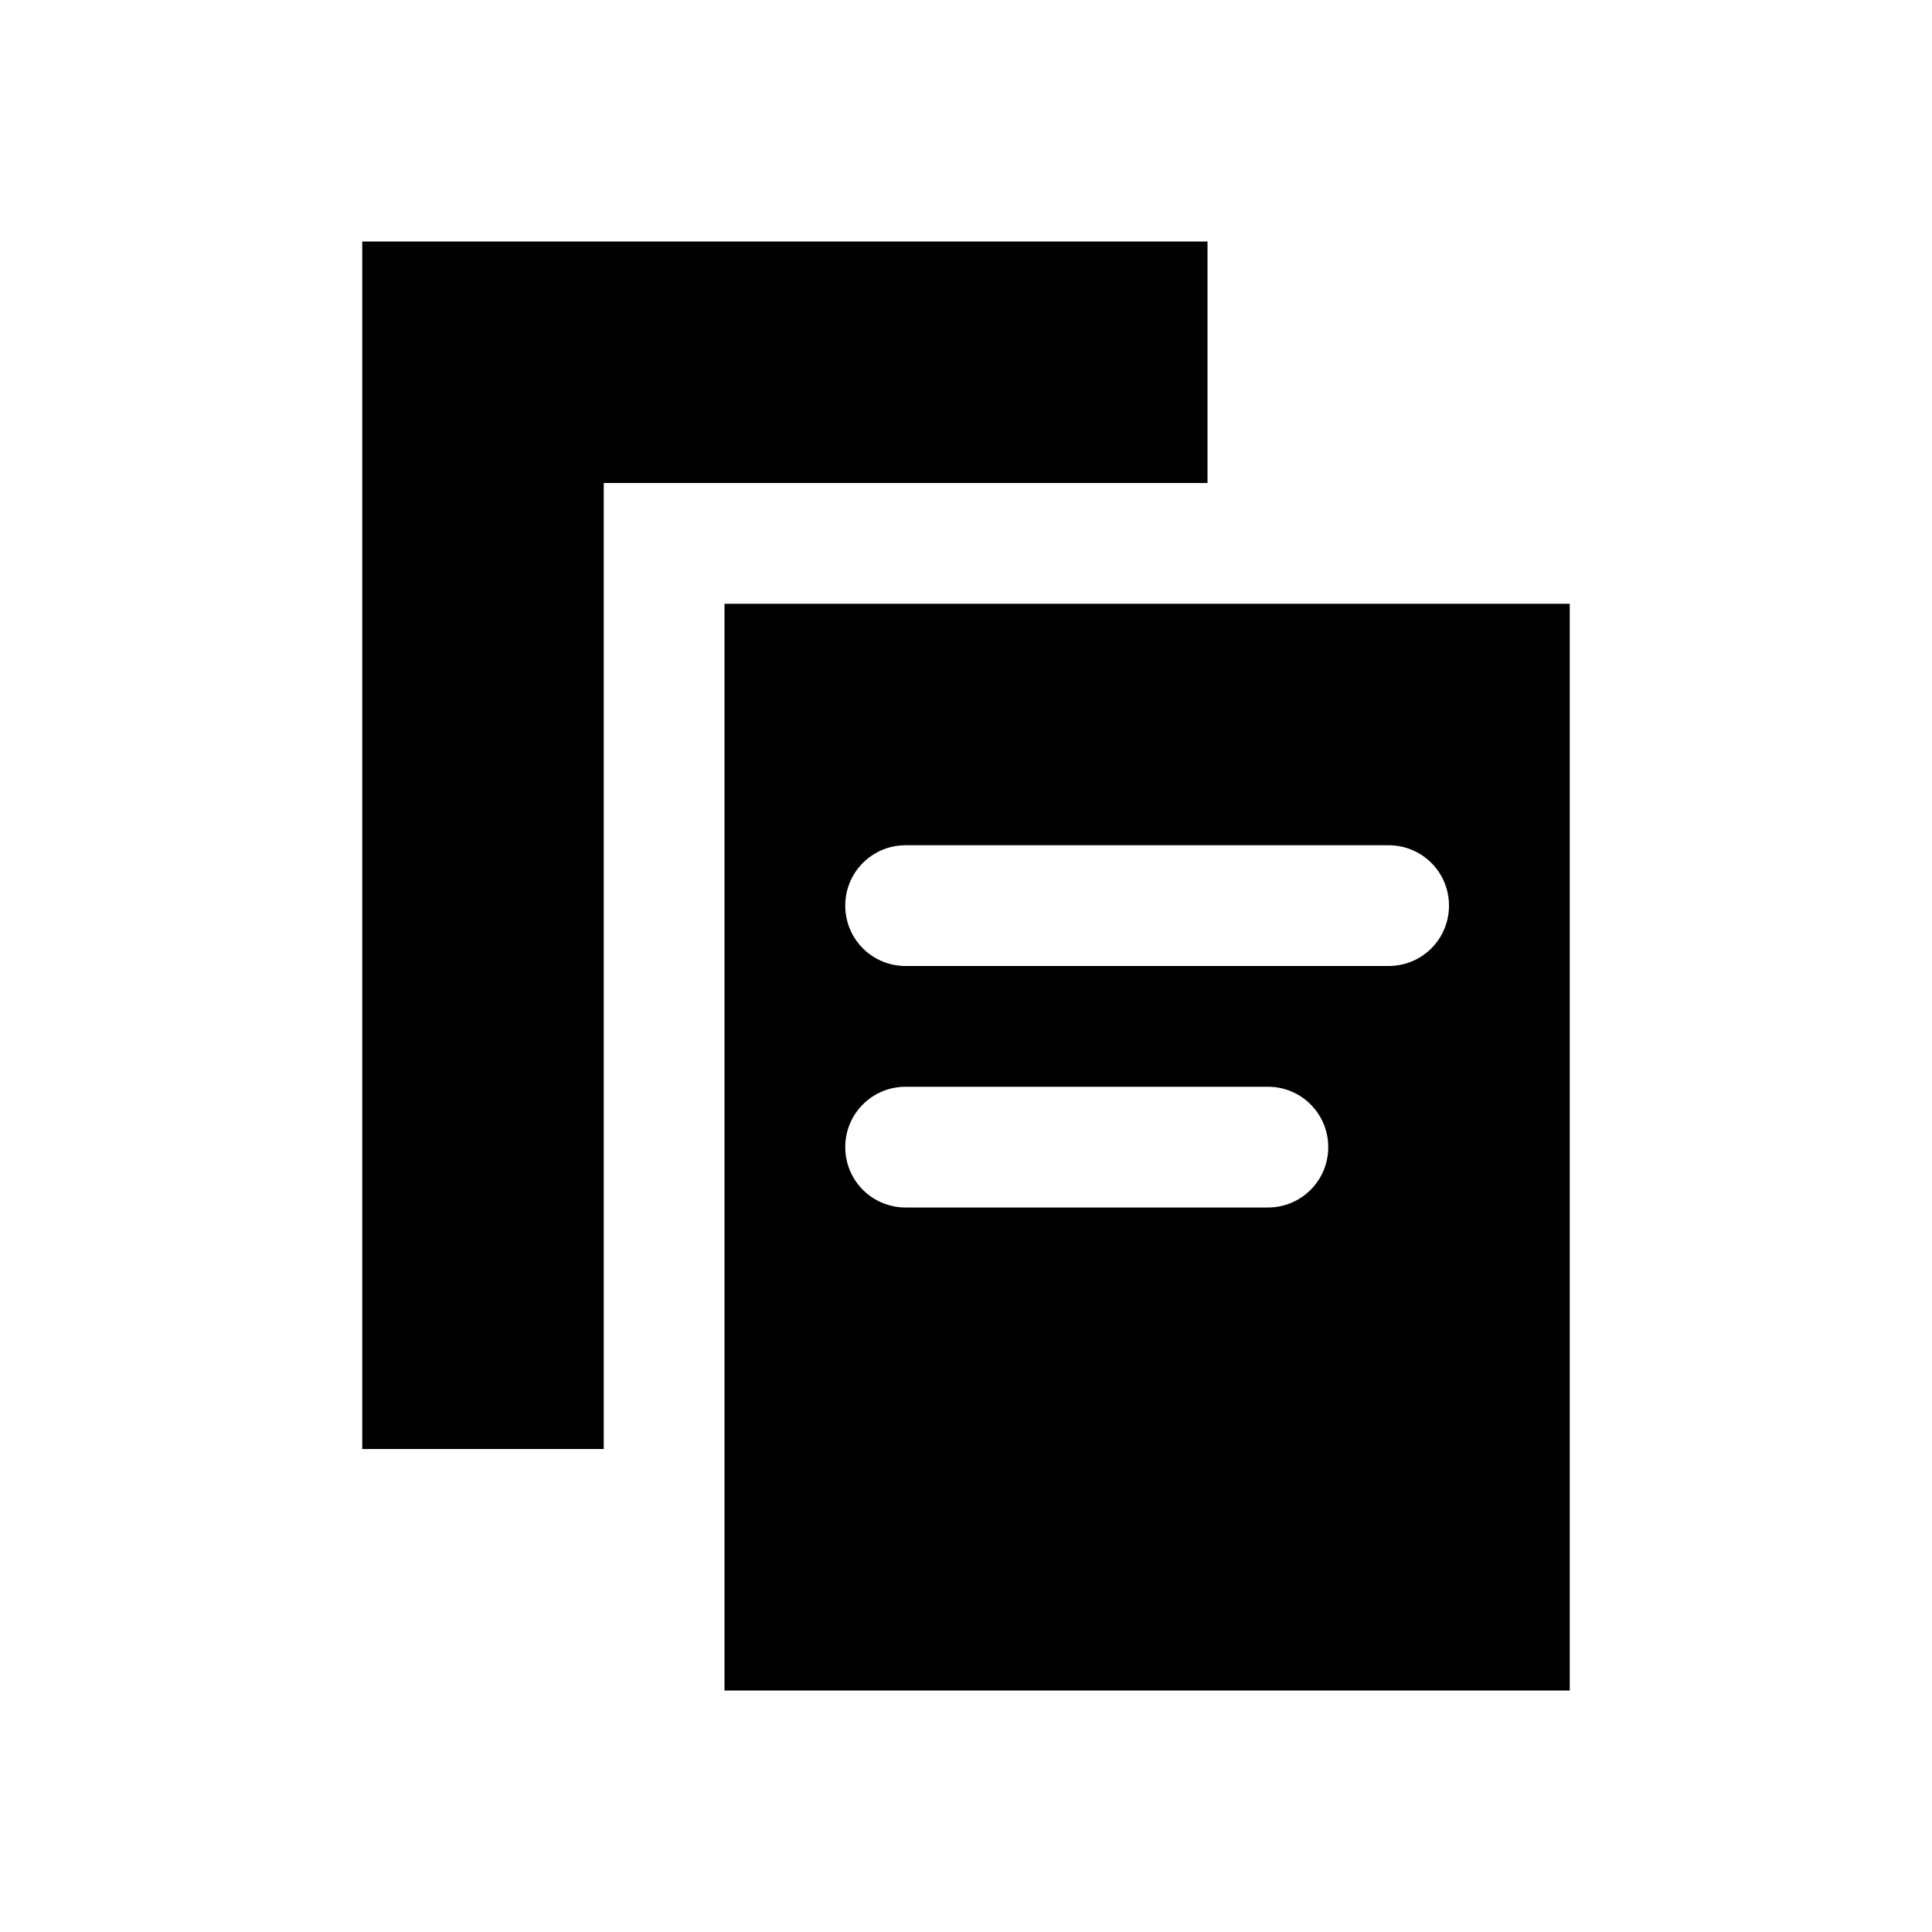
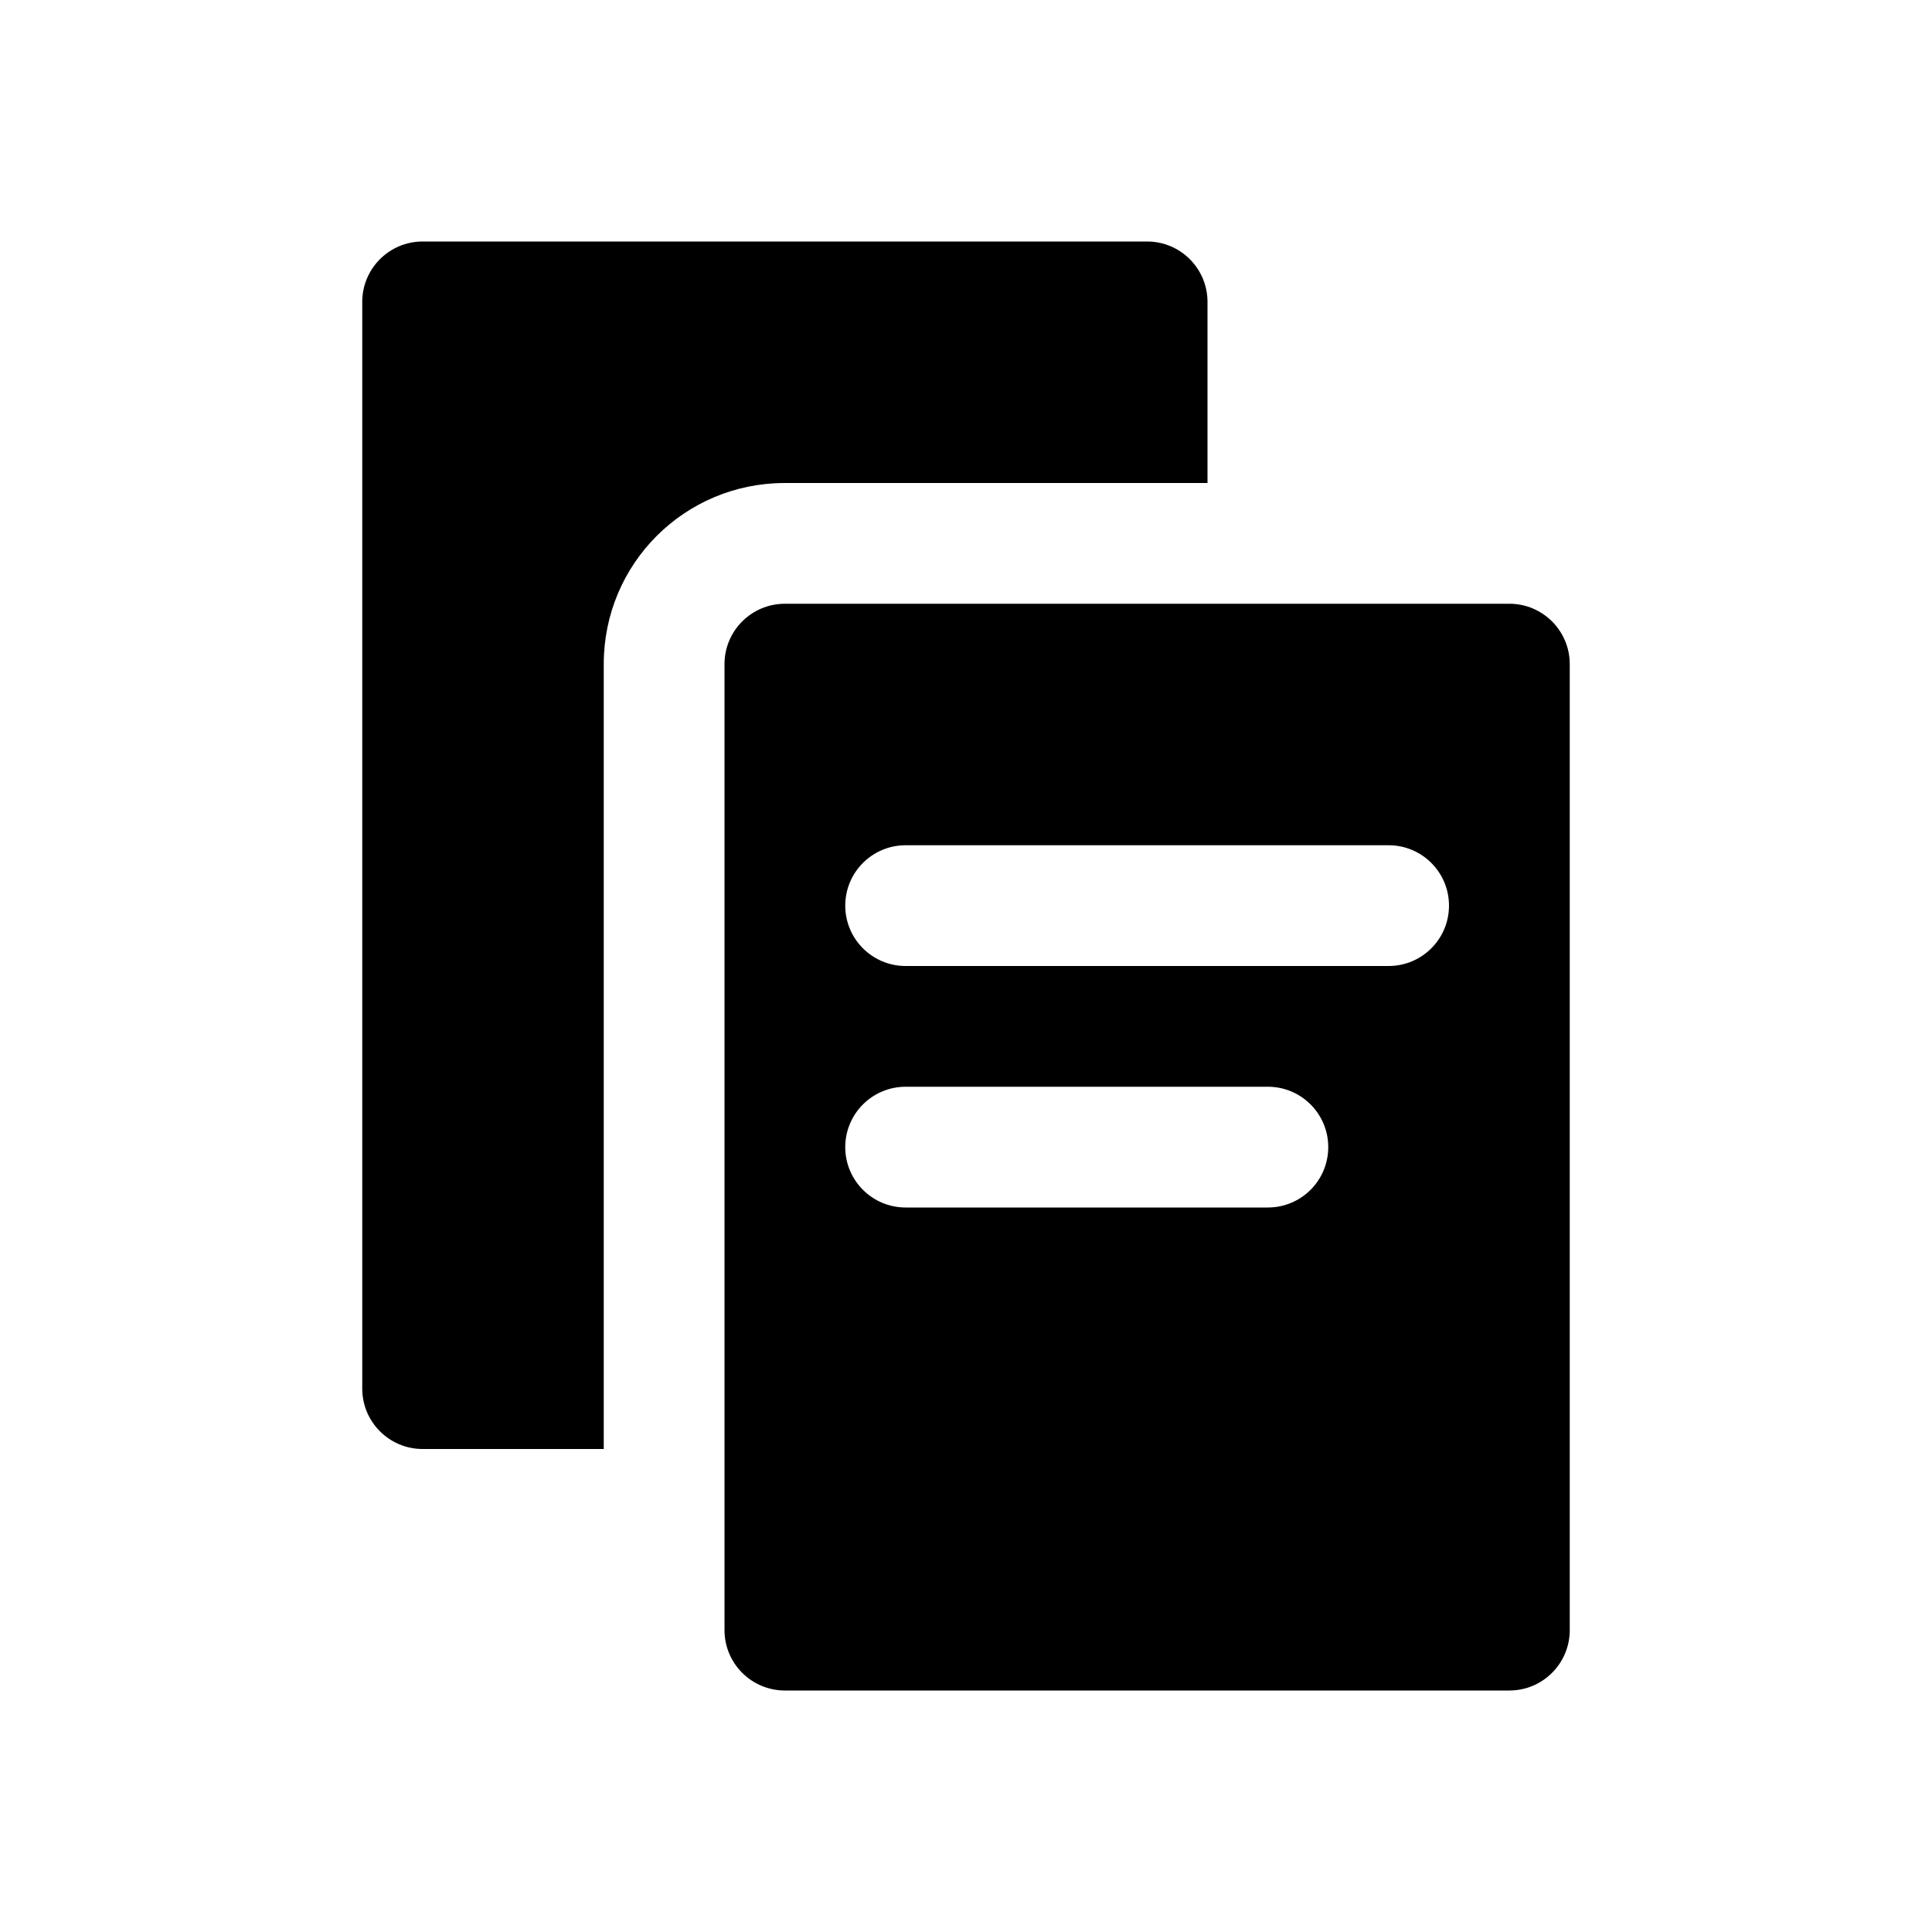
<svg xmlns="http://www.w3.org/2000/svg" baseProfile="full" height="16" version="1.1" width="16">
  <defs />
-   <path d="M 3.0,2.0 L 3.0,12.0 L 5.0,12.0 L 5.0,4.0 L 10.0,4.0 L 10.0,2.0 L 3.0,2.0 M 6.0,5.0 L 6.0,14.0 L 13.0,14.0 L 13.0,5.0 L 6.0,5.0 M 7.5,7.0 L 11.5,7.0 C 11.777,7.0 12.0,7.223 12.0,7.5 C 12.0,7.777 11.777,8.0 11.5,8.0 L 7.5,8.0 C 7.223,8.0 7.0,7.777 7.0,7.5 C 7.0,7.223 7.223,7.0 7.5,7.0 M 7.5,9.0 L 10.5,9.0 C 10.777,9.0 11.0,9.223 11.0,9.5 C 11.0,9.777 10.777,10.0 10.5,10.0 L 7.5,10.0 C 7.223,10.0 7.0,9.777 7.0,9.5 C 7.0,9.223 7.223,9.0 7.5,9.0" fill="#000" />
+   <path d="M 3.5,2.0 C 3.224,2.0 3.0,2.224 3.0,2.5 L 3.0,11.5 C 3.0,11.776 3.224,12.0 3.5,12.0 L 5.0,12.0 L 5.0,5.5 C 5.0,4.669 5.669,4.0 6.5,4.0 L 10.0,4.0 L 10.0,2.5 C 10.0,2.224 9.776,2.0 9.5,2.0 L 3.5,2.0 M 6.5,5.0 C 6.224,5.0 6.0,5.224 6.0,5.5 L 6.0,13.5 C 6.0,13.776 6.224,14.0 6.5,14.0 L 12.5,14.0 C 12.776,14.0 13.0,13.776 13.0,13.5 L 13.0,5.5 C 13.0,5.224 12.776,5.0 12.5,5.0 L 6.5,5.0 M 7.5,7.0 L 11.5,7.0 A 0.5,0.5 0.0 0,1 12.0,7.5 A 0.5,0.5 0.0 0,1 11.5,8.0 L 7.5,8.0 A 0.5,0.5 0.0 0,1 7.0,7.5 A 0.5,0.5 0.0 0,1 7.5,7.0 M 7.5,9.0 L 10.5,9.0 A 0.5,0.5 0.0 0,1 11.0,9.5 A 0.5,0.5 0.0 0,1 10.5,10.0 L 7.5,10.0 A 0.5,0.5 0.0 0,1 7.0,9.5 A 0.5,0.5 0.0 0,1 7.5,9.0" fill="#000" />
</svg>
